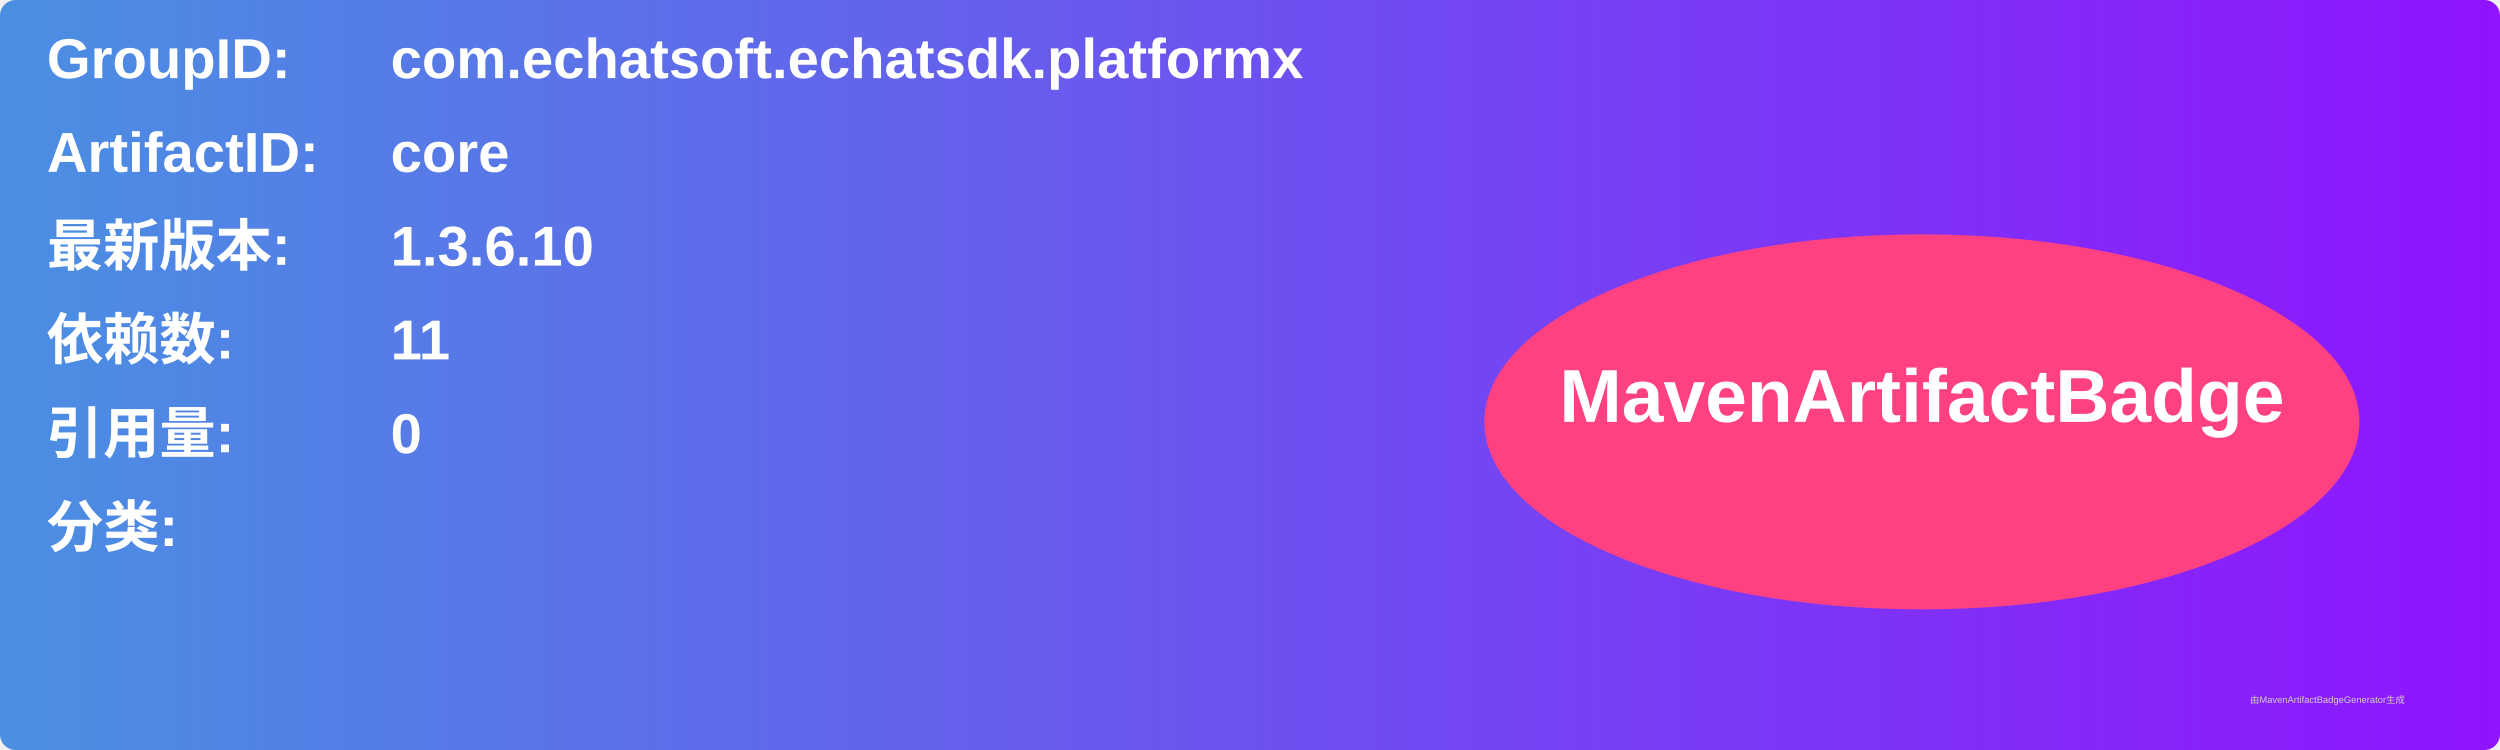
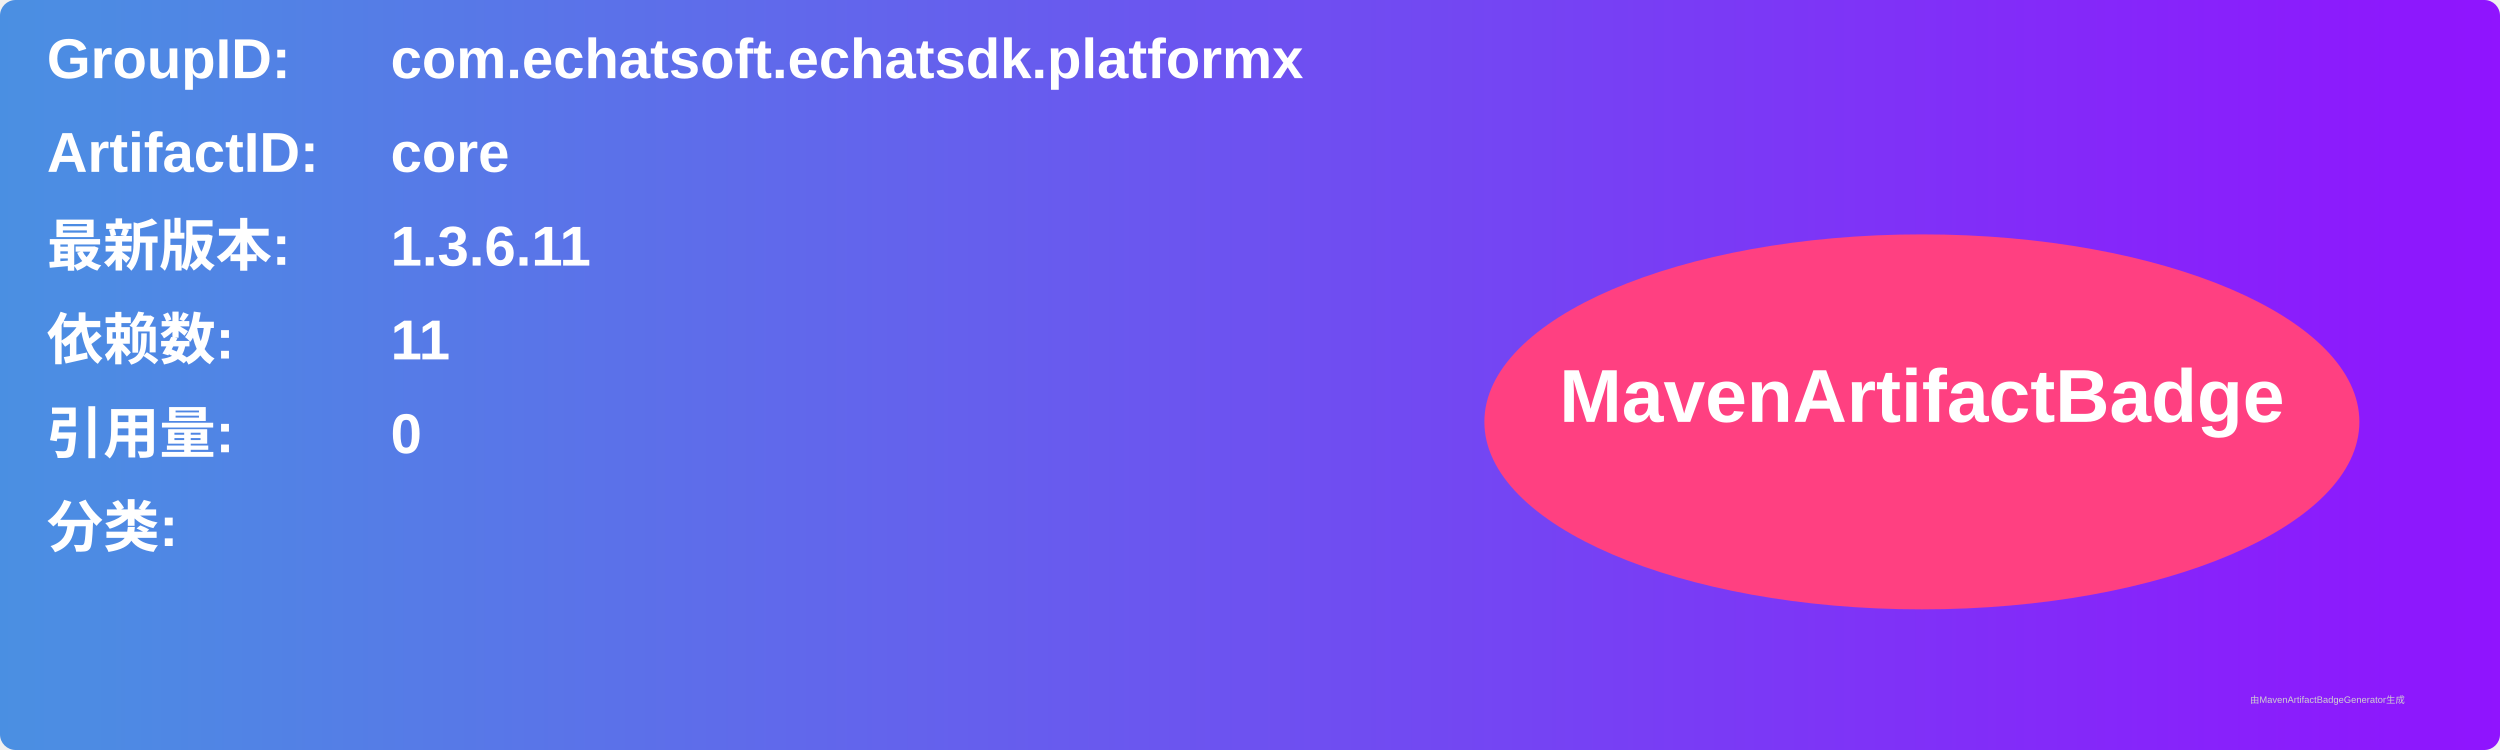
<svg xmlns="http://www.w3.org/2000/svg" width="800" height="240" viewBox="0 0 800 240">
  <linearGradient id="grad" x1="0%" y1="0%" x2="100%" y2="0%">
    <stop offset="0%" stop-color="#4a90e2" />
    <stop offset="100%" stop-color="#9013fe" />
  </linearGradient>
  <rect width="100%" height="100%" rx="5" ry="5" fill="url(#grad)" />
  <g transform="translate(15, 15)">
    <text x="0" y="10" font-family="Arial" font-size="18" fill="white" font-weight="bold" width="260">GroupID:</text>
    <text x="110" y="10" font-family="Arial" font-size="18" fill="white" font-weight="bold" width="460">com.echatsoft.echatsdk.platformx</text>
    <text x="0" y="40" font-family="Arial" font-size="18" fill="white" font-weight="bold" width="260">ArtifactID:</text>
    <text x="110" y="40" font-family="Arial" font-size="18" fill="white" font-weight="bold" width="460">core</text>
    <text x="0" y="70" font-family="Arial" font-size="18" fill="white" font-weight="bold">最新版本:</text>
    <text x="110" y="70" font-family="Arial" font-size="18" fill="white" font-weight="bold">
-       <tspan font-weight="bold">1.3.6.10</tspan>
+       <tspan font-weight="bold">1.3.6.11</tspan>
    </text>
    <text x="0" y="100" font-family="Arial" font-size="18" fill="white" font-weight="bold">依赖数: </text>
    <text x="110" y="100" font-family="Arial" font-size="18" fill="white">
      <tspan font-weight="bold">11</tspan>
    </text>
    <text x="0" y="130" font-family="Arial" font-size="18" fill="white" font-weight="bold">引用量: </text>
    <text x="110" y="130" font-family="Arial" font-size="18" fill="white">
      <tspan font-weight="bold">0</tspan>
    </text>
    <text x="0" y="160" font-family="Arial" font-size="18" fill="white" font-weight="bold">分类:</text>
    <text x="10" y="190" font-family="Arial" font-size="10" fill="white">
      <tspan font-weight="bold" />
    </text>
    <ellipse cx="600" cy="120" rx="140" ry="60" fill="#ff4081" />
    <text x="600" y="120" text-anchor="middle" font-family="Arial" font-size="24" fill="white" font-weight="bold">MavenArtifactBadge</text>
  </g>
  <text x="720" y="225" font-family="Arial" font-size="3" fill="#d0d0d0">由MavenArtifactBadgeGenerator生成</text>
</svg>
